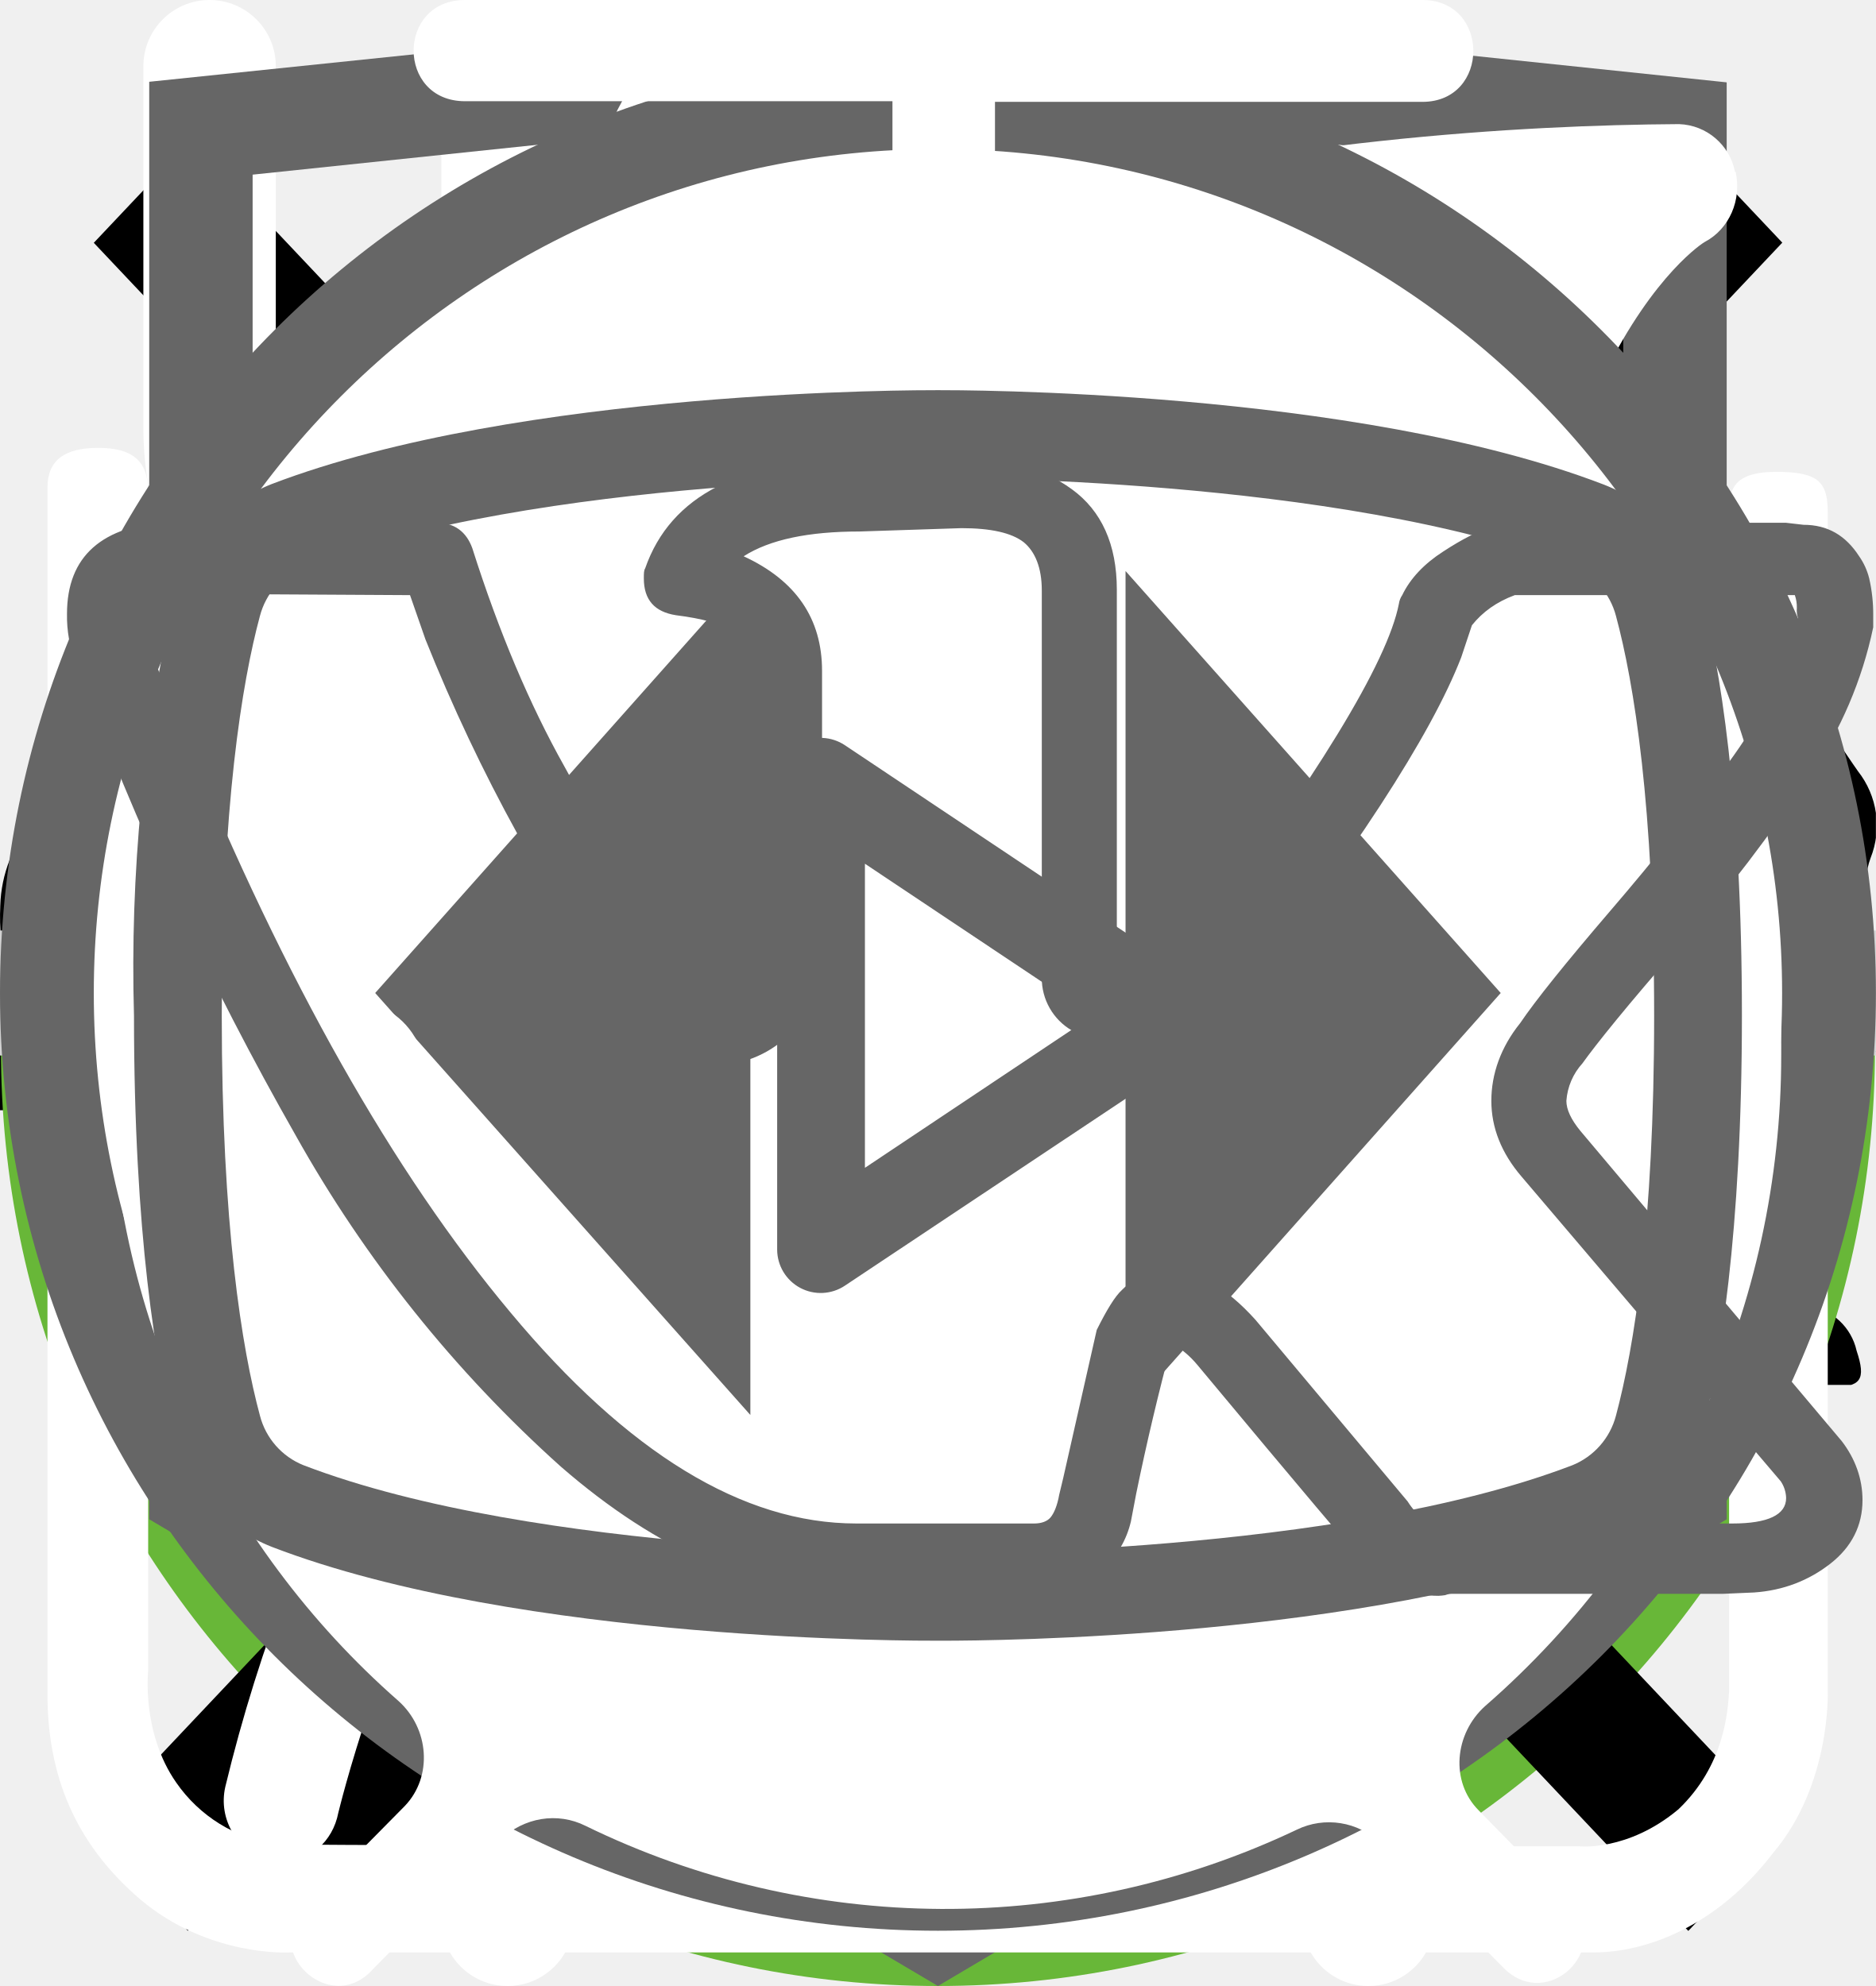
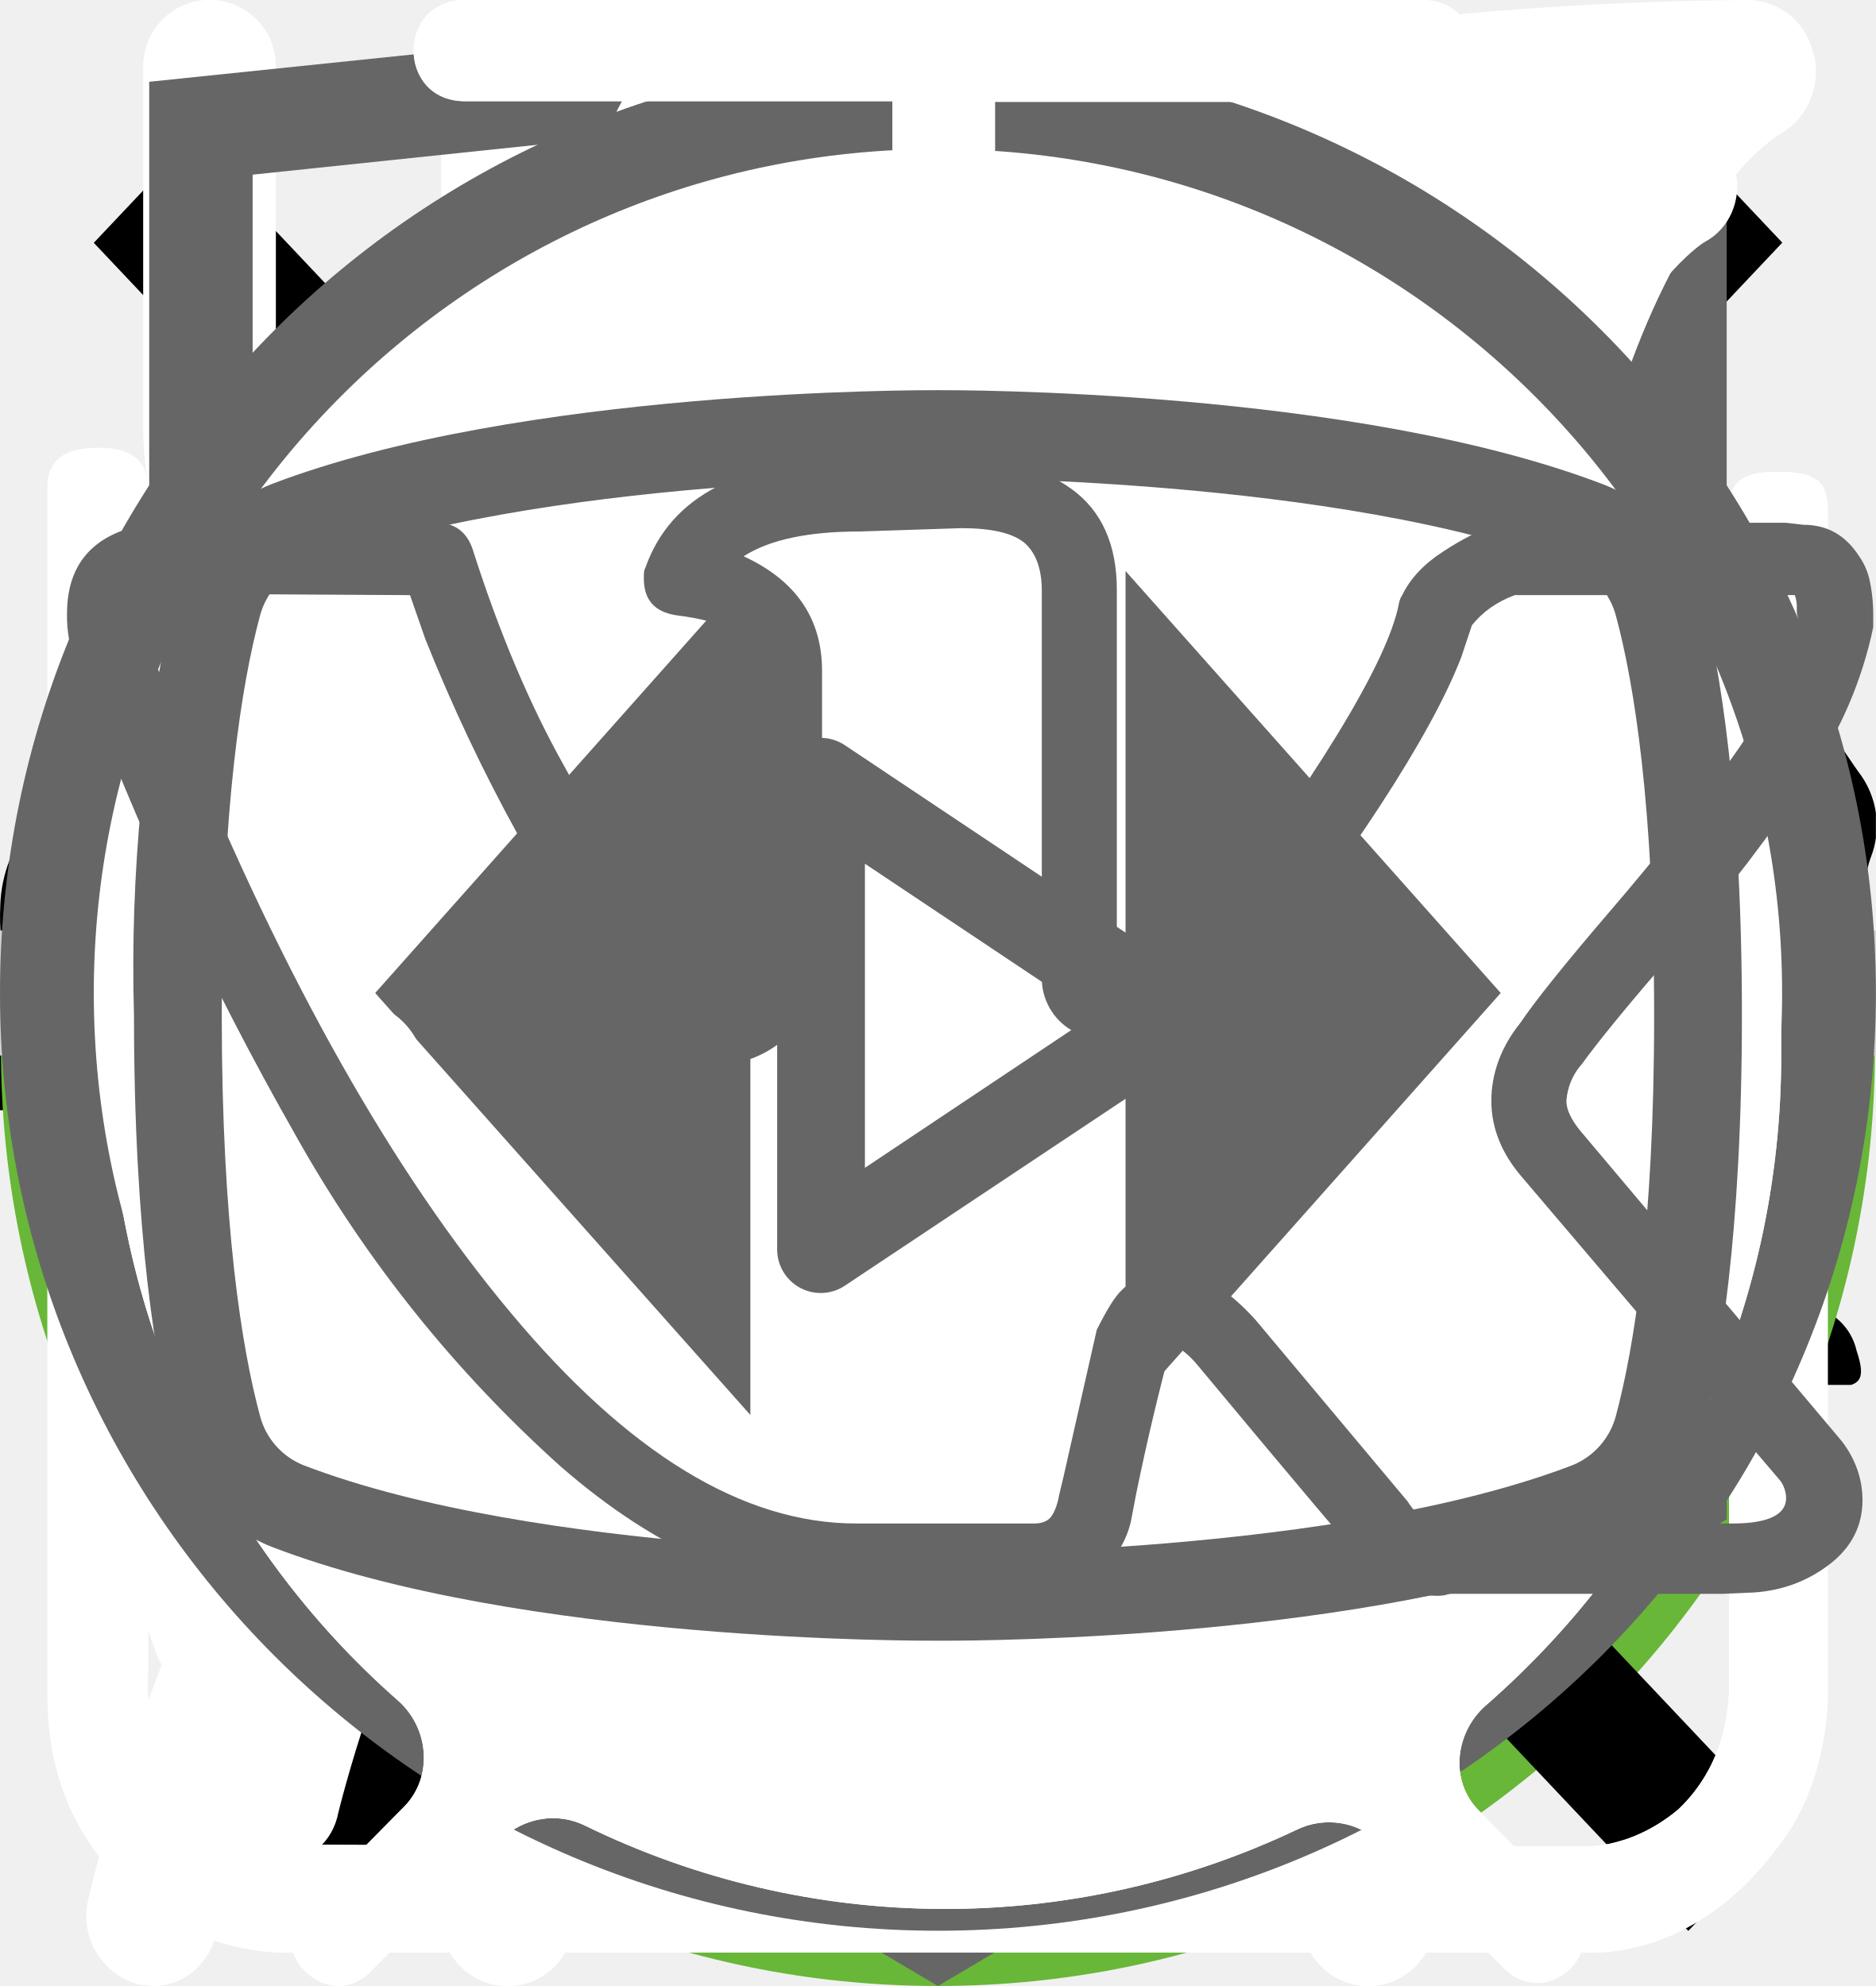
<svg xmlns="http://www.w3.org/2000/svg">
  <style>:root svg:not(:target){display:none}</style>
  <svg viewBox="0 0 32 10" fill="currentColor" id="icon-arrow">
    <path stroke="#000" stroke-width="2" d="M0 6h26" />
    <path d="m32 6-6.75 5.2v-10.4l6.75 5.2Z" fill="#000" />
  </svg>
  <svg viewBox="0 0 24 24" fill="currentColor" id="icon-burger">
    <path stroke="$000" stroke-width="2" d="M0 3h24m-24 8h24m-24 8h24" />
  </svg>
  <svg viewBox="0 0 268 200" fill="currentColor" id="icon-cat-pro">
    <circle cx="134" cy="100" r="100" fill="#68B738" />
    <g clip-path="url(#icon-cat-pro_0)">
      <path d="M246.24 55.51a30.4 30.4 0 0 1 9-9.2c2-1.4 3.2-1.4 4.4 1.2 1.6 3.8 3 7.8 1.8 12a4.59 4.59 0 0 0 .8 4.2c1.2 1.6 2.2 3.2 3.2 4.6a12.54 12.54 0 0 1 1.8 12.4 10.86 10.86 0 0 0-.4 6.2c.4 1.98.4 4.02 0 6a7.5 7.5 0 0 1-5.4 6.4 10.42 10.42 0 0 0-6.4 4 2.09 2.09 0 0 1-1.8 1c-2.4.4-8.4-5-8.4-7.4v-1.2c.2-7.2-.2-7.8-6.8-10.8a8.78 8.78 0 0 1-3.6-2.4c-1.2-1.6-2.8-1.4-4.6-.8-1.8.6-2.8 1.8-2.6 3.8.6 4.85.8 9.73.6 14.6.01.56.15 1.1.4 1.6 6.2 9 8.6 19.6 11.6 29.8 2.4 7.8 6.8 12 14.8 12.6 1.28.1 2.55.3 3.8.6a8.32 8.32 0 0 1 6.8 6.4c1.4 4.2.6 5.2-3.6 5.2h-13a6.48 6.48 0 0 1-4.6-1.6 23.39 23.39 0 0 0-6.8-4 14.53 14.53 0 0 1-6.8-5.2 57.16 57.16 0 0 0-8-9c-5.6-5.8-11.6-11.4-16.8-17.4a22.77 22.77 0 0 1-6.4-15.2c0-1.8-.4-2.6-2.4-1.8-.6.38-1.3.6-2 .6-5.6 0-8.4 3.4-10.4 8.4-1.8 4.2-4.2 8.2-6.4 12.4a20.8 20.8 0 0 0-2 8.4c0 4.8 1.2 6.4 5.6 8 2.8 1 5.4 2 6.8 4.8 1.6 3.2 1.2 4-2.2 4.2h-13.6a3.76 3.76 0 0 1-3.8-2.2l-3.6-6a12.1 12.1 0 0 1-1.4-10.8c.86-3.47.93-7.1.2-10.6a16.84 16.84 0 0 1 3.4-14c1.2-1.4 1.2-2-.8-2.4a100.17 100.17 0 0 1-23.74-8.25.2.2 0 0 1-.06-.15c-6.4-2.4-7.6-2-9.4 4.6-1.6 5.6-3.2 11.2-4.4 17-1.4 6.4.2 12.4 2.2 18.4.8 2.4 3.2 2.2 5 2.8 4 1.2 7.4 2.8 9 7 1.4 3.2 1.2 3.6-2.2 3.6-3.4 0-6.8-.2-10.4 0-3.04.06-6-.93-8.4-2.8-9.6-6.4-12.4-16.2-13.2-26.8-.4-6.6-4-11.8-8.2-16.8-.8-1-1.6-1.4-2.8-.6a88.63 88.63 0 0 1-13.4 6 53.42 53.42 0 0 0-24.4 17.6 21.26 21.26 0 0 0-4.4 10.2c-.6 3.6.4 5.2 4 6.2s5.4 3 5.8 6.8c.2 1.6-.4 2.4-2 2.4h-16.2a3.3 3.3 0 0 1-2.6-1.6c-2.52-3.1-3.86-7-3.8-11-.1-6.9.5-13.8 1.8-20.6a12.6 12.6 0 0 1 6.8-9.6c11.8-5.6 18-16.2 23.6-27.2 1.2-2.2.2-2.6-1.8-2.4-5.6.78-10.9 2.98-15.4 6.4-5.9 4.3-11.45 9.05-16.6 14.2a33.34 33.34 0 0 1-20.6 9.8c-14.6.8-21.4-7.4-20.8-20.6.13-4.5 1.83-8.81 4.8-12.2a8.5 8.5 0 0 1 9-3c3 .8 3.8 2.4 2.6 5.4-.6 1.2-1.4 2.2-2 3.4a15 15 0 0 0-2 4c-2.2 6 .8 10.2 7 10.8 6.6.6 12-2.2 17-6.2a89.88 89.88 0 0 0 16-16.6 41.58 41.58 0 0 1 28.8-16.2c4.6-.6 8.6-2.6 13-3.8a83.01 83.01 0 0 1 25.4-3.6 26 26 0 0 0 11.6-2.2c9.8-4 20-4 30.2-2 8 1.6 16 3.6 23.8 5.6 4.64.87 9.41.73 14-.4a135.6 135.6 0 0 1 26.8-4c5.92-.28 11.83.88 17.2 3.4 4 1.8 4 1.8 3 5.6Z" fill="#000" />
    </g>
    <defs>
      <clipPath id="icon-cat-pro_0">
        <path fill="#fff" transform="translate(0 44)" d="M0 0h268v112h-268z" />
      </clipPath>
    </defs>
  </svg>
  <svg viewBox="0 0 50 53" fill="currentColor" id="icon-cat-slim">
    <circle cx="25" cy="28" r="25" fill="#68B738" />
    <g clip-path="url(#icon-cat-slim_0)">
      <path d="M35.2 0h-.2c-.32.19-.59.47-.74.82a8.03 8.03 0 0 0-.67 1.76.84.84 0 0 1-.76.69 3.77 3.77 0 0 0-2.69 1.95c-.37.66-.69 1.35-.95 2.06-.73 1.9-1.29 3.85-1.98 5.77-.32.87-.34.87-1.32.87-1.16 0-1.08-.18-1.1 1.1 0 .41.13.62.56.6.13 0 .33-.07.39.1.05.18-.13.26-.23.36a4.63 4.63 0 0 1-2.23 1.26c-.97.26-1.97.47-2.92.79-2.45.82-4.7 1.96-6.46 3.9a14.44 14.44 0 0 0-2.44 4.04c-1.89 4.46-2.8 9.15-3.51 13.88a97.06 97.06 0 0 0-.75 6.7c-.1 1.1-.2 2.23-.2 3.35h17.14c.03-.23-.01-.46-.12-.66a2.58 2.58 0 0 0-1.97-1.58c-.36-.08-.4-.2-.18-.48.36-.48.64-1.02.82-1.6.84-2.47 1.16-5.06 1.57-7.62.23-1.96.83-3.85 1.77-5.59a11.13 11.13 0 0 1 2.87-3.28c.43-.32.45-.32.52.23.05.36.06.74.09 1.11a48.2 48.2 0 0 1-.1 7.31c-.2 1.88-.22 3.78-.07 5.67.2 2.2.59 4.36 1.16 6.49h6.84a2.8 2.8 0 0 0-2.18-2.29c-.64-.1-1.3-.07-1.93.1-.31.08-.44 0-.46-.33-.22-2.73-.04-5.47.51-8.16a91.8 91.8 0 0 0 1.57-9.37c.14-1.27.54-2.5 1.18-3.6.6-1.1 1.14-2.23 1.74-3.33a3.03 3.03 0 0 0 .22-2.67c-.14-.37-.27-.74-.44-1.1-.52-1-1.03-2-1.5-3-.26-.52-.2-.59.36-.6.84 0 .84 0 .86-.85v-.34c0-.35-.14-.55-.52-.51h-.78c-.36 0-.46-.15-.37-.52a3.22 3.22 0 0 1 2.64-2.28 11.3 11.3 0 0 1 3.4.22.51.51 0 0 0 .65-.33 40 40 0 0 1 .66-1.55.52.52 0 0 0-.05-.58c-1.65-2.1-3.43-4.05-5.87-5.3a.77.77 0 0 1-.45-.58 9.8 9.8 0 0 0-.65-2.14 1.8 1.8 0 0 0-.73-.89Z" fill="#000" />
    </g>
    <defs>
      <clipPath id="icon-cat-slim_0">
        <path fill="#fff" transform="translate(7)" d="M0 0h36v50h-36z" />
      </clipPath>
    </defs>
  </svg>
  <svg viewBox="0 0 20 20" fill="currentColor" id="icon-cross">
    <path transform="matrix(.68659 -.72705 .68659 .72705 2.002 20)" stroke="#000" stroke-width="1.5" d="M0-.75h24.76" />
    <path transform="matrix(.68659 .72705 -.68659 .72705 1 2)" stroke="#000" stroke-width="1.5" d="M0-.75h24.76" />
  </svg>
  <svg viewBox="0 0 26 30" fill="none" id="icon-food">
    <path fill-rule="evenodd" clip-rule="evenodd" d="M19.12.08a1 1 0 0 1 1.09.21c.9.91 2.1 2.88 3.06 5.92a42.6 42.6 0 0 1 1.73 12.79 1 1 0 0 1-1 1h-3.5v9a1 1 0 1 1-2 0v-28a1 1 0 0 1 .62-.92Zm1.38 17.92h2.5a39.62 39.62 0 0 0-1.64-11.19 22.4 22.4 0 0 0-.86-2.3v13.49Zm-14-18a1 1 0 0 1 1 1v28a1 1 0 1 1-2 0v-28a1 1 0 0 1 1-1Z" fill="#fff" />
    <path fill-rule="evenodd" clip-rule="evenodd" d="M2 0a1 1 0 0 1 1 1v5.5c0 .56.2 1.32.7 1.92.48.56 1.31 1.08 2.8 1.08a1 1 0 1 1 0 2 5.41 5.41 0 0 1-4.33-1.8 5.07 5.07 0 0 1-1.17-3.2v-5.5a1 1 0 0 1 1-1Z" fill="#fff" />
    <path fill-rule="evenodd" clip-rule="evenodd" d="M11 0a1 1 0 0 0-1 1v5.5c0 .56-.2 1.32-.7 1.92-.48.56-1.31 1.08-2.8 1.08a1 1 0 0 0 0 2 5.4 5.4 0 0 0 4.33-1.8 5.07 5.07 0 0 0 1.17-3.2v-5.5a1 1 0 0 0-1-1Z" fill="#fff" />
  </svg>
+   <svg viewBox="0 0 26 30" fill="none" id="icon-food2">
+     <path fill-rule="evenodd" clip-rule="evenodd" d="M19.12.08a1 1 0 0 1 1.09.21c.9.91 2.1 2.88 3.06 5.92a42.6 42.6 0 0 1 1.73 12.79 1 1 0 0 1-1 1h-3.5v9a1 1 0 1 1-2 0v-28a1 1 0 0 1 .62-.92Zm1.38 17.92h2.5a39.62 39.62 0 0 0-1.64-11.19 22.4 22.4 0 0 0-.86-2.3v13.49Zm-14-18a1 1 0 0 1 1 1v28a1 1 0 1 1-2 0v-28a1 1 0 0 1 1-1Z" fill="#fff" />
+     <path fill-rule="evenodd" clip-rule="evenodd" d="M2 0a1 1 0 0 1 1 1v5.5c0 .56.2 1.32.7 1.92.48.56 1.31 1.08 2.8 1.08a1 1 0 1 1 0 2 5.41 5.41 0 0 1-4.33-1.8 5.07 5.07 0 0 1-1.17-3.2v-5.5a1 1 0 0 1 1-1Z" fill="#fff" />
+     <path fill-rule="evenodd" clip-rule="evenodd" d="M11 0a1 1 0 0 0-1 1v5.5c0 .56-.2 1.32-.7 1.92-.48.56-1.31 1.08-2.8 1.08a1 1 0 0 0 0 2 5.4 5.4 0 0 0 4.33-1.8 5.07 5.07 0 0 0 1.17-3.2v-5.5a1 1 0 0 0-1-1Z" fill="#fff" />
+   </svg>
  <svg viewBox="0 0 78 81" fill="none" id="icon-gift">
    <path d="M64.02 35.63h-49.99a3.18 3.18 0 0 1-3.18-3.16v-9.47a3.18 3.18 0 0 1 3.18-3.16h49.98a3.17 3.17 0 0 1 3.19 3.16v9.47a3.17 3.17 0 0 1-3.18 3.16Zm-49.99-13.37c-.4 0-.74.34-.74.74v9.47c0 .4.33.74.74.74h49.98c.41 0 .75-.33.75-.74v-9.47c0-.4-.34-.74-.75-.74h-49.98Z" fill="#fff" />
    <path d="M57.04 68.08h-36.04a6.11 6.11 0 0 1-6.13-6.09v-27.57c0-.67.55-1.21 1.22-1.21.68 0 1.22.54 1.22 1.21v27.57a3.68 3.68 0 0 0 3.69 3.67h36.04a3.68 3.68 0 0 0 3.7-3.67v-27.57a1.22 1.22 0 0 1 2.44 0v27.57a6.11 6.11 0 0 1-6.14 6.1Z" fill="#fff" />
    <path d="M39.02 68.08c-.67 0-1.22-.54-1.22-1.2v-32.46c0-.67.55-1.21 1.22-1.21.68 0 1.22.54 1.22 1.21v32.45c0 .67-.54 1.21-1.22 1.21Zm-15.21-45.82a7.81 7.81 0 0 1-3.17-10.6 7.9 7.9 0 0 1 10.66-3.16c5.82 3.13 8.96 11.86 9.09 12.23l-2.3.8c-.03-.08-2.96-8.22-7.95-10.9a5.45 5.45 0 0 0-7.36 2.17 5.4 5.4 0 0 0 2.2 7.33l-1.17 2.13Z" fill="#fff" />
    <path d="m54.23 22.26-1.16-2.14a5.38 5.38 0 0 0-1.03-9.92 5.42 5.42 0 0 0-4.14.43c-4.98 2.68-7.91 10.82-7.94 10.9l-2.3-.8c.13-.37 3.27-9.1 9.08-12.23a7.86 7.86 0 0 1 11.29 9.1c-.6 2-1.95 3.66-3.8 4.66Zm7.72 29.6h-45.86c-.67 0-1.22-.55-1.22-1.21 0-.67.55-1.22 1.22-1.22h45.86a1.21 1.21 0 1 1 0 2.42Z" fill="#fff" />
  </svg>
  <svg viewBox="0 0 27 34" fill="none" id="icon-htmlacademy">
    <path d="m13.64.02-.14-.02-13.5 1.4v24.61l13.5 7.99 13.5-7.99v-24.6l-13.36-1.4Zm11.6 25-11.74 6.94-11.73-6.94v-10.1l11.68 6.93.02 1.25-8.02-4.75v1.23l8.04 4.8.02 1.3-8.05-4.76v1.22l8.04 4.81 8.12-4.83v-5.21l3.62-2.15v10.26Zm0-11.57-3.23 1.88-1.48.88-7.06-4.19-.01 1.23 6.04 3.57-.06.03-.13.07-.86.5-4.98-2.95-.01 1.22 3.93 2.33-.93.61-.02.01-2.97-1.74-.01 1.23 1.94 1.13-1.98 1.19-11.62-6.87 11.63-6.96 11.8 6.83Zm0-1.22-11.8-6.92-11.67 6.91v-9.23l11.73-1.23 11.73 1.23v9.24Z" fill="#666" />
  </svg>
  <svg viewBox="0 0 30 32" fill="none" id="icon-leaf">
    <g clip-path="url(#icon-leaf_0)">
      <path d="M27.84 2.77a.95.95 0 0 0-.9-.77h-.01c-4.94.03-16.95.92-21.8 8.38-2.51 3.88-2.73 8.91-.64 14.96l.07.13a25.93 25.93 0 0 0-1.04 3.32 1 1 0 0 0 .72 1.19l.2.02c.43 0 .81-.32.9-.79.03-.1 2.42-10.37 10.86-16.38.43-.3.55-.93.26-1.38a.9.9 0 0 0-1.3-.28c-4.79 3.4-7.74 8-9.47 11.65-1.24-4.57-.92-8.37.99-11.3 3.74-5.76 12.62-7.15 17.98-7.45-1.16 1.8-2.41 5.1-2.41 10.93 0 3.12-.83 5.52-2.47 7.14-2.62 2.6-6.88 2.83-10 2.58-.51-.04-.96.38-1 .93-.04.55.35 1.03.86 1.07.63.05 1.3.08 1.98.08 3.18 0 6.87-.66 9.43-3.2 2.04-2 3.07-4.9 3.07-8.6 0-9.1 3.22-11.1 3.23-11.1.4-.21.6-.68.5-1.13Z" fill="#fff" />
    </g>
    <defs>
      <clipPath id="icon-leaf_0">
        <path fill="#fff" d="M0 0h30v32h-30z" />
      </clipPath>
    </defs>
  </svg>
+   <svg viewBox="0 0 25 28" fill="none" id="icon-leaf2">
+     <path d="M24.84.77a.95.95 0 0 0-.9-.77h-.01c-4.94.03-16.95.92-21.8 8.38-2.51 3.88-2.73 8.91-.64 14.96l.07.13a25.93 25.93 0 0 0-1.04 3.32 1 1 0 0 0 .72 1.19l.2.02c.43 0 .81-.32.9-.79.03-.1 2.42-10.37 10.86-16.38.43-.3.55-.93.26-1.38a.9.9 0 0 0-1.3-.28c-4.79 3.4-7.74 8-9.47 11.65-1.24-4.57-.92-8.37.99-11.3 3.74-5.76 12.62-7.15 17.98-7.45-1.16 1.8-2.41 5.1-2.41 10.93 0 3.12-.83 5.52-2.47 7.14-2.62 2.6-6.88 2.83-10 2.58-.51-.04-.96.38-1 .93-.04.55.35 1.03.86 1.07.63.05 1.3.08 1.99.08 3.17 0 6.86-.66 9.42-3.2 2.04-2 3.07-4.9 3.07-8.6 0-9.1 3.22-11.1 3.23-11.1.4-.21.6-.68.5-1.13Z" fill="#fff" />
+   </svg>
  <svg viewBox="0 0 30 30" fill="none" id="icon-plus">
    <path stroke="#D3D3D3" stroke-width="2" d="M15 0v30m15-15h-30" />
  </svg>
  <svg viewBox="0 0 27 29" fill="none" id="icon-powder">
+     <path d="M11.38 0c-1.64 0-2.9 1.36-2.9 3.08s1.26 3.08 2.9 3.08c1.63 0 2.9-1.36 2.9-3.08s-1.27-3.08-2.9-3.08Zm0 1.18c1 0 1.72.84 1.72 1.9 0 1-.8 1.9-1.72 1.9-1 0-1.73-.84-1.73-1.9 0-1 .78-1.9 1.72-1.9Zm-10.88 23.56c0 1.18.4 2.18 1.36 3 1 .84 2.17.77 2.17.77h19.04c.77 0 1.8-.38 2.62-1.45.85-1 .8-2.36.8-2.36v-17.21c0-.44-.12-.6-.75-.6-.64 0-.69.27-.69.59v17.22c-.02.3-.07 1.08-.74 1.72-.74.62-1.45.54-1.45.54s-18.13 0-19.03-.03a2.14 2.14 0 0 1-1.45-.9c-.51-.73-.41-1.63-.41-1.63v-17.22c0-.46-.24-.64-.73-.64s-.74.18-.74.58v17.62Zm16.31-16.31c-1.08.23-2.17.38-4.26 2.35-2.08 2-3.62 1.9-5.16 1.82-1.54-.1-3.17-1.54-3.45-1.9-.33-.36-.9-.12-1.08.11-.16.24-.16.64.1 1 1.27 1.18 2.45 2.08 4.72 2.26a7.5 7.5 0 0 0 5.89-2.26c1.45-1.45 2.17-1.72 3.26-1.9a6.3 6.3 0 0 1 5.08 1.26c1 1.1 1.26.78 1.54.48.54-.72-.23-1.27-1.1-1.9a7.24 7.24 0 0 0-5.52-1.28l-.02-.04Zm-9.06 7.16c-1.18 0-2.08 1-2.08 2.26 0 1.27.9 2.27 2.08 2.27 1.18 0 2.08-1 2.08-2.27s-.9-2.26-2.08-2.26Zm11.78.78c-1.54 0-2.8 1.36-2.8 2.99 0 1.63 1.26 2.99 2.8 2.99 1.54 0 2.81-1.36 2.81-3 0-1.62-1.27-2.98-2.8-2.98Zm0 1.45c.8 0 1.45.7 1.45 1.54a1.5 1.5 0 0 1-1.45 1.54c-.8 0-1.45-.7-1.45-1.54 0-.86.65-1.54 1.45-1.54Z" fill="#fff" />
+   </svg>
+   <svg viewBox="0 0 27 29" fill="none" id="icon-powder2">
    <path d="M11.38 0c-1.64 0-2.9 1.36-2.9 3.08s1.26 3.08 2.9 3.08c1.63 0 2.9-1.36 2.9-3.08s-1.27-3.08-2.9-3.08Zm0 1.18c1 0 1.72.84 1.72 1.9 0 1-.8 1.9-1.72 1.9-1 0-1.73-.84-1.73-1.9 0-1 .78-1.9 1.72-1.9Zm-10.88 23.56c0 1.18.4 2.18 1.36 3 1 .84 2.17.77 2.17.77h19.04c.77 0 1.8-.38 2.62-1.45.85-1 .8-2.36.8-2.36v-17.21c0-.44-.12-.6-.75-.6-.64 0-.69.27-.69.59v17.22c-.02.3-.07 1.08-.74 1.72-.74.62-1.45.54-1.45.54s-18.13 0-19.03-.03a2.14 2.14 0 0 1-1.45-.9c-.51-.73-.41-1.63-.41-1.63v-17.22c0-.46-.24-.64-.73-.64s-.74.18-.74.58v17.62Zm16.31-16.31c-1.08.23-2.17.38-4.26 2.35-2.08 2-3.62 1.9-5.16 1.82-1.54-.1-3.17-1.54-3.45-1.9-.33-.36-.9-.12-1.08.11-.16.24-.16.64.1 1 1.27 1.18 2.45 2.08 4.72 2.26a7.5 7.5 0 0 0 5.89-2.26c1.45-1.45 2.17-1.72 3.26-1.9a6.3 6.3 0 0 1 5.08 1.26c1 1.1 1.26.78 1.54.48.54-.72-.23-1.27-1.1-1.9a7.24 7.24 0 0 0-5.52-1.28l-.02-.04Zm-9.06 7.16c-1.18 0-2.08 1-2.08 2.26 0 1.27.9 2.27 2.08 2.27 1.18 0 2.08-1 2.08-2.27s-.9-2.26-2.08-2.26Zm11.78.78c-1.54 0-2.8 1.36-2.8 2.99 0 1.63 1.26 2.99 2.8 2.99 1.54 0 2.81-1.36 2.81-3 0-1.62-1.27-2.98-2.8-2.98Zm0 1.45c.8 0 1.45.7 1.45 1.54a1.5 1.5 0 0 1-1.45 1.54c-.8 0-1.45-.7-1.45-1.54 0-.86.65-1.54 1.45-1.54Z" fill="#fff" />
  </svg>
  <svg viewBox="0 0 28 22" fill="none" id="icon-telegram">
    <path fill-rule="evenodd" clip-rule="evenodd" d="M23.46 3.15c.18.15.27.38.23.61l-2.63 15.76a.66.66 0 0 1-1.01.44l-7.88-5.25a.66.66 0 0 1-.15-.96l2.61-3.26-4.36 2.9a.66.66 0 0 1-.65.05l-5.26-2.63a.66.66 0 0 1 .08-1.2l18.38-6.57a.66.66 0 0 1 .64.11Zm-17.13 7.17 3.53 1.77 7.56-5.04a.66.66 0 0 1 .88.96l-4.8 6 6.43 4.3 2.28-13.66-15.88 5.67Z" fill="#666" />
  </svg>
  <svg viewBox="0 0 40 40" fill="none" id="icon-thumb">
    <rect x="1" y="1" width="38" height="38" rx="19" fill="white" />
    <rect x="1" y="1" width="38" height="38" rx="19" stroke="#666666" stroke-width="2" />
    <path d="M16 11L8 20L16 29V11Z" fill="#666666" />
    <path d="M32 20L24 11V29L32 20Z" fill="#666666" />
  </svg>
  <svg viewBox="0 0 27 31" fill="none" id="icon-time">
    <path d="M6.12 0c-1.07 0-1.07 1.58 0 1.58h6.67v1.6a13.21 13.21 0 0 0-12.23 13.3c0 4.02 1.75 7.64 4.52 10.07.48.43.54 1.18.1 1.64l-1.53 1.55c-.75.69.36 1.75 1.03 1l2-2.03c.36-.34.88-.43 1.32-.21a12.79 12.79 0 0 0 11.1.06c.43-.21.96-.13 1.3.21l1.95 1.97c.68.64 1.66-.31 1.04-1l-1.45-1.48c-.45-.45-.38-1.2.1-1.63a13.47 13.47 0 0 0 4.62-10.16 13.2 13.2 0 0 0-12.27-13.28v-1.6h6.67c1.06 0 1.06-1.59 0-1.59h-14.94Zm-4.12 16.47c0-6.53 5.2-11.82 11.6-11.82 6.41 0 11.6 5.3 11.6 11.82 0 6.55-5.19 11.85-11.6 11.85-6.4 0-11.6-5.3-11.6-11.85Zm10.8-8.09c0-1.1 1.66-1.1 1.66 0v8.63c0 .23-.09.44-.25.6a.86.86 0 0 1-.6.25.82.82 0 0 1-.57-.23.8.8 0 0 1-.24-.56v-8.69Zm-5 2.62c.31 0 .61-.12.83-.34a1.14 1.14 0 0 0-.82-1.96c-.3.02-.56.16-.75.37a1.14 1.14 0 0 0 .75 1.92Zm11.6 0c.31 0 .6-.12.82-.34a1.14 1.14 0 0 0-.82-1.96 1.14 1.14 0 0 0 0 2.29Zm-10.43 12.59c0 1.53-2.33 1.53-2.33 0s2.33-1.53 2.33 0Zm4.64 3.44a1.18 1.18 0 0 0 1.17-.68 1.14 1.14 0 0 0-.7-1.56 1.17 1.17 0 0 0-1.22.32 1.14 1.14 0 0 0 .75 1.92Zm-8.12-10.39a1.14 1.14 0 0 1-.69 1.17 1.17 1.17 0 0 1-1.57-.7 1.14 1.14 0 0 1 .32-1.2 1.17 1.17 0 0 1 1.94.73Zm17.39 1.15a1.17 1.17 0 0 0 1.17-.68 1.14 1.14 0 0 0-.7-1.55 1.17 1.17 0 0 0-1.22.32 1.14 1.14 0 0 0 .75 1.91Zm-2.32 5.8c0 1.53-2.32 1.53-2.32 0s2.32-1.53 2.32 0Z" fill="#fff" />
  </svg>
+   <svg viewBox="0 0 27 31" fill="none" id="icon-time2">
+     <path d="M6.12 0c-1.07 0-1.07 1.58 0 1.58h6.67v1.6a13.21 13.21 0 0 0-12.23 13.3c0 4.02 1.75 7.64 4.52 10.07.48.43.54 1.18.1 1.64l-1.53 1.55c-.75.69.36 1.75 1.03 1l2-2.03c.36-.34.88-.43 1.32-.21a12.79 12.79 0 0 0 11.1.06c.43-.21.96-.13 1.3.21l1.95 1.97c.68.64 1.66-.31 1.04-1l-1.45-1.48c-.45-.45-.38-1.2.1-1.63a13.47 13.47 0 0 0 4.62-10.16 13.2 13.2 0 0 0-12.27-13.28v-1.6h6.67c1.06 0 1.06-1.59 0-1.59h-14.94Zm-4.12 16.47c0-6.53 5.2-11.82 11.6-11.82 6.41 0 11.6 5.3 11.6 11.82 0 6.55-5.19 11.85-11.6 11.85-6.4 0-11.6-5.3-11.6-11.85Zm10.8-8.09c0-1.1 1.66-1.1 1.66 0v8.63c0 .23-.09.44-.25.6a.86.86 0 0 1-.6.25.82.82 0 0 1-.57-.23.8.8 0 0 1-.24-.56v-8.69Zm-5 2.62c.31 0 .61-.12.83-.34a1.14 1.14 0 0 0-.82-1.96c-.3.02-.56.16-.75.37a1.14 1.14 0 0 0 .75 1.92Zm11.6 0c.31 0 .6-.12.82-.34a1.14 1.14 0 0 0-.82-1.96 1.14 1.14 0 0 0 0 2.29Zm-10.43 12.59c0 1.53-2.33 1.53-2.33 0s2.33-1.53 2.33 0Zm4.64 3.44a1.18 1.18 0 0 0 1.17-.68 1.14 1.14 0 0 0-.7-1.56 1.17 1.17 0 0 0-1.22.32 1.14 1.14 0 0 0 .75 1.92Zm-8.12-10.39a1.14 1.14 0 0 1-.69 1.17 1.17 1.17 0 0 1-1.57-.7 1.14 1.14 0 0 1 .32-1.2 1.17 1.17 0 0 1 1.94.73Zm17.39 1.15a1.17 1.17 0 0 0 1.17-.68 1.14 1.14 0 0 0-.7-1.55 1.17 1.17 0 0 0-1.22.32 1.14 1.14 0 0 0 .75 1.91Zm-2.32 5.8c0 1.53-2.32 1.53-2.32 0s2.32-1.53 2.32 0Z" fill="#fff" />
+   </svg>
  <svg viewBox="0 0 28 22" fill="none" id="icon-vkontakte">
    <path d="M1 5.34c0-.86.52-1.32 1.55-1.38l3.97.02c.26 0 .44.13.53.38.4 1.26.86 2.34 1.37 3.25.5.92 1.17 1.97 1.99 3.16.07.15.18.23.34.23.13 0 .22-.06.3-.18l.07-.28.03-4.35c0-.3-.07-.5-.23-.6-.15-.1-.43-.18-.83-.23-.32-.05-.48-.23-.48-.55 0-.07 0-.12.02-.15.38-1.09 1.44-1.63 3.2-1.63l1.5-.03c.67 0 1.23.16 1.67.48.44.32.67.82.67 1.5v5.72c.12.08.24.12.34.12.27 0 .5-.15.7-.45 1.95-2.58 3-4.31 3.17-5.18a.3.3 0 0 1 .05-.13c.12-.25.33-.47.61-.65.29-.19.53-.31.75-.38a.55.55 0 0 1 .24-.05h4.13l.26.03c.36 0 .63.16.83.47.07.1.12.21.15.33a2.4 2.4 0 0 1 .06.55v.18a6.11 6.11 0 0 1-.94 2.2 23.4 23.4 0 0 1-1.93 2.53c-.79.9-1.27 1.5-1.47 1.78a.93.93 0 0 0-.24.56c0 .13.07.28.21.45l3.9 4.63c.2.26.31.56.31.88 0 .38-.16.7-.48.95-.32.25-.7.4-1.14.43l-.46.02h-4.04c-.02 0-.06 0-.11.02a.86.86 0 0 1-.1.01c-.4 0-.76-.16-1.1-.48-.12-.13-.96-1.12-2.5-2.97a1.39 1.39 0 0 0-.38-.32 38.47 38.47 0 0 0-.53 2.24l-.08.42a1.4 1.4 0 0 1-1.12 1.06l-.37.02h-2.61c-1.48 0-2.95-.63-4.41-1.9a19.3 19.3 0 0 1-3.96-4.95 47.51 47.51 0 0 1-3.28-7.05 1.92 1.92 0 0 1-.13-.73Zm16.01 6.51c-.37 0-.7-.1-1.01-.29a.9.9 0 0 1-.45-.79v-5.78c0-.34-.1-.58-.27-.72-.18-.14-.49-.21-.93-.21l-1.52.05c-.76 0-1.34.12-1.73.37.78.36 1.17.93 1.17 1.71v4.43a1.5 1.5 0 0 1-.53 1.04 1.6 1.6 0 0 1-1.07.42c-.53 0-.94-.24-1.22-.73a26.16 26.16 0 0 1-3.1-5.63l-.23-.66-3.55-.02c-.23 0-.36.01-.38.03-.03.03-.04.1-.04.22 0 .15.01.3.05.48l.56 1.4c1.49 3.64 3.11 6.51 4.86 8.6 1.75 2.1 3.47 3.15 5.16 3.15h2.66c.1 0 .19-.03.24-.09.05-.06.1-.17.13-.34l.06-.25.5-2.21c.15-.3.27-.5.38-.6.2-.2.42-.28.69-.28.43 0 .86.24 1.3.73l2.27 2.71c.14.22.3.33.45.33h4.4c.53 0 .8-.13.8-.38a.47.47 0 0 0-.08-.25l-3.87-4.55c-.3-.35-.45-.73-.45-1.13 0-.4.14-.8.43-1.16.23-.34.68-.9 1.34-1.67.67-.78 1.25-1.51 1.75-2.19.5-.68.82-1.3.98-1.85l.08-.33a.37.37 0 0 1-.02-.16.54.54 0 0 0-.03-.19h-4.18c-.27.1-.48.25-.64.45l-.16.48c-.45 1.16-1.6 2.94-3.5 5.36-.36.33-.8.5-1.3.5Z" fill="#666" />
  </svg>
  <svg viewBox="0 0 28 22" fill="none" id="icon-youtube">
    <path d="m17.85 10.8-5.24-3.5a.65.65 0 0 0-1.01.55v6.98a.65.65 0 0 0 1.01.54l5.24-3.49a.65.65 0 0 0 0-1.09Zm-4.94 2.8v-4.53l3.4 2.27-3.4 2.27Zm12.48-8.56a2.4 2.4 0 0 0-1.45-1.63c-3.72-1.43-9.69-1.41-9.94-1.41s-6.22-.02-9.94 1.4a2.4 2.4 0 0 0-1.45 1.64 25.32 25.32 0 0 0-.61 6.3c0 3.26.33 5.22.61 6.3a2.4 2.4 0 0 0 1.45 1.63c3.72 1.43 9.69 1.4 9.94 1.4h.08c.75 0 6.31-.04 9.86-1.4a2.4 2.4 0 0 0 1.45-1.64c.28-1.07.61-3.03.61-6.3 0-3.25-.33-5.22-.61-6.29Zm-1.27 12.27a1.1 1.1 0 0 1-.65.74c-3.5 1.34-9.4 1.32-9.47 1.32-.07 0-5.98.02-9.47-1.32a1.09 1.09 0 0 1-.65-.74c-.27-1-.57-2.85-.57-5.97 0-3.12.3-4.97.57-5.97a1.1 1.1 0 0 1 .65-.74c3.5-1.34 9.4-1.32 9.47-1.32.07 0 5.98-.02 9.47 1.32a1.1 1.1 0 0 1 .65.74c.27 1 .57 2.85.57 5.97 0 3.12-.3 4.96-.57 5.97Z" fill="#666" />
  </svg>
</svg>
